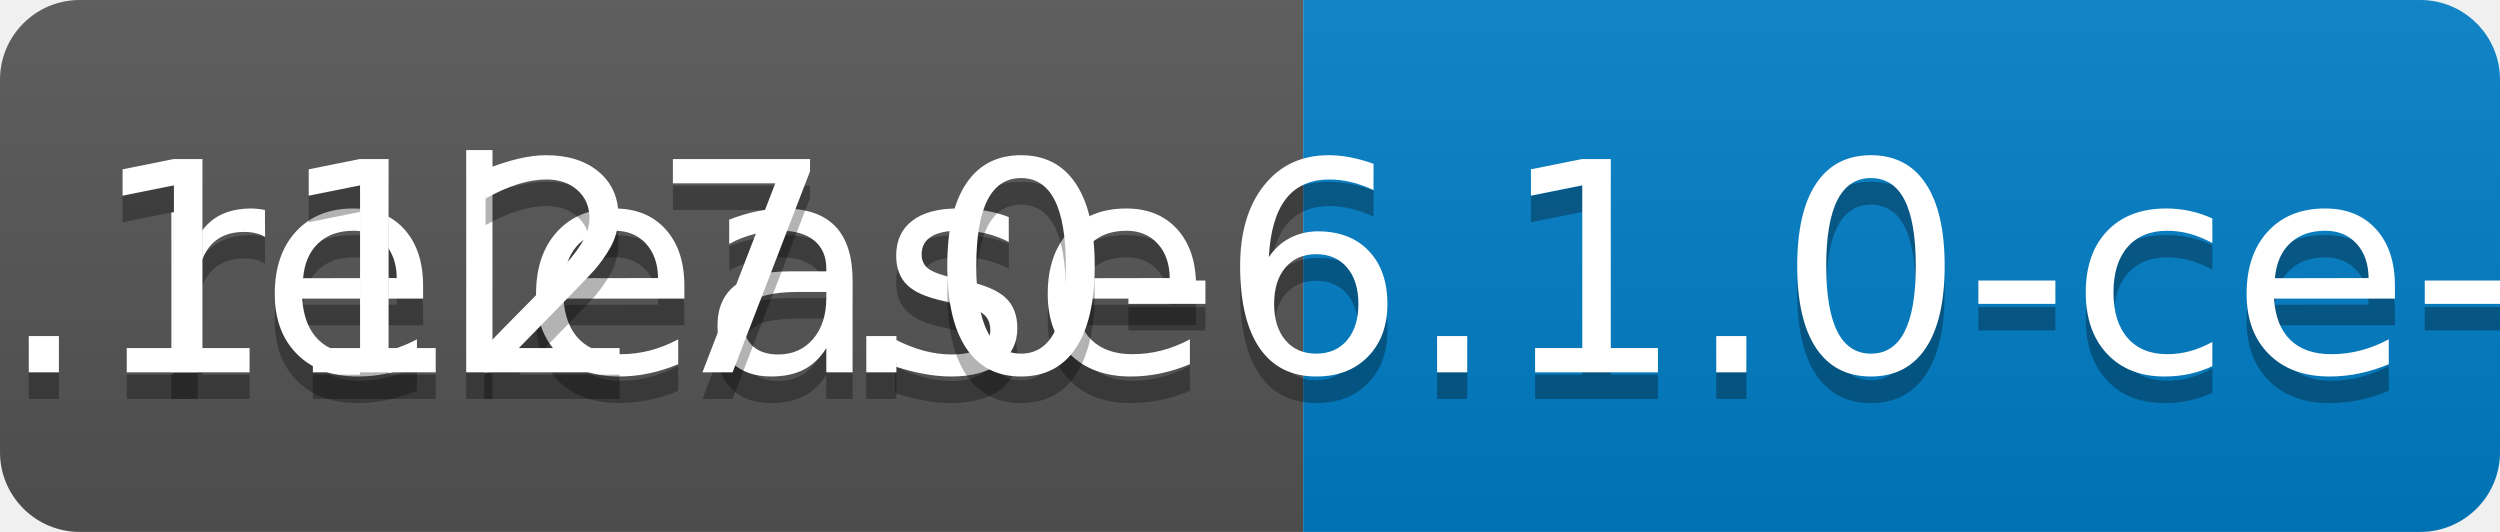
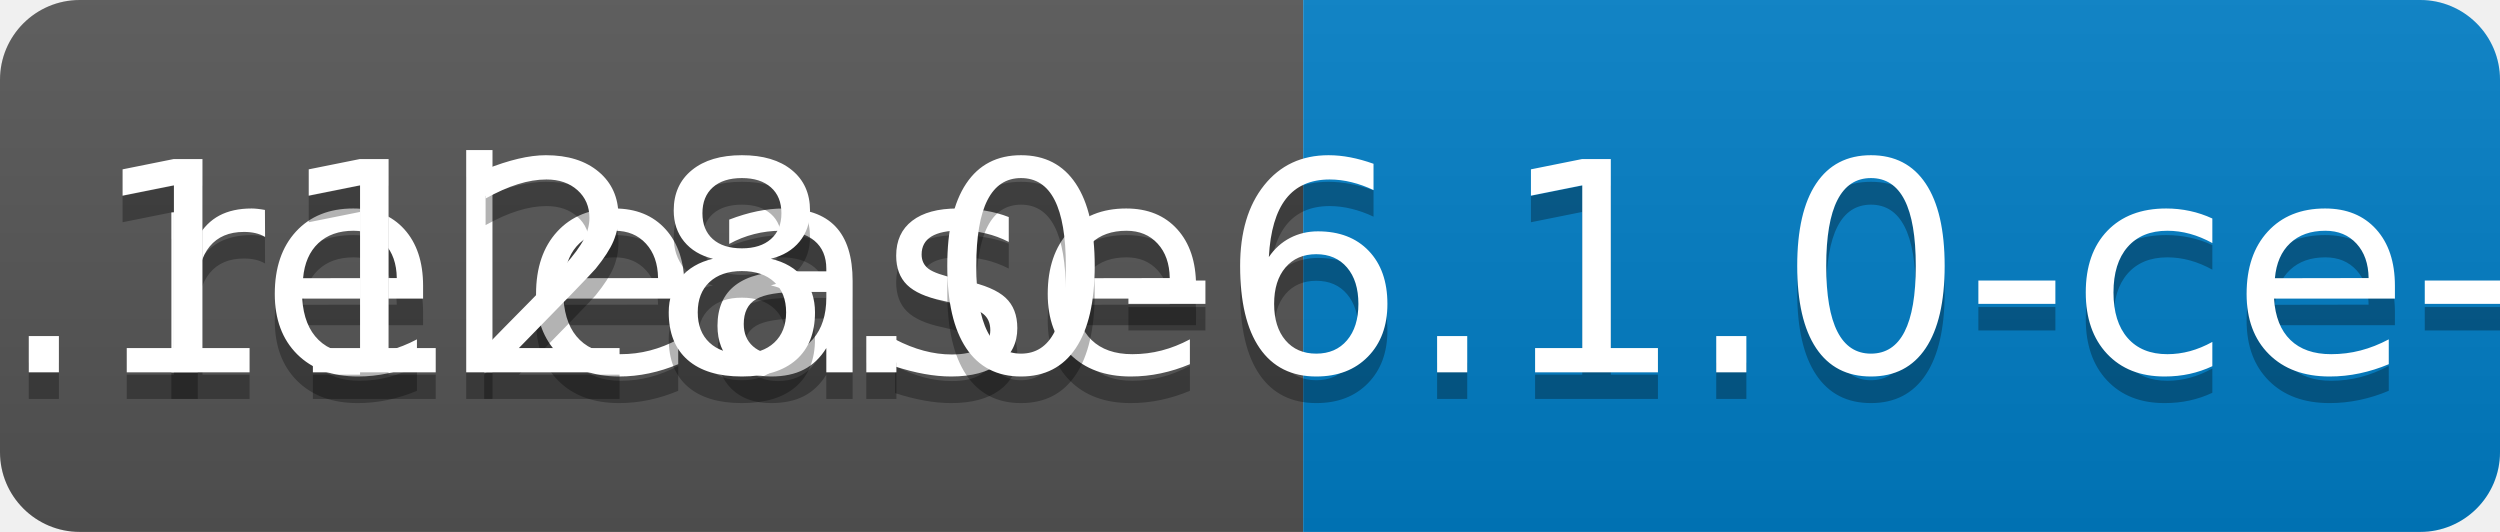
<svg xmlns="http://www.w3.org/2000/svg" width="94" height="20">
  <linearGradient id="b" x2="0" y2="100%">
    <stop offset="0" stop-color="#bbb" stop-opacity=".1" />
    <stop offset="1" stop-opacity=".1" />
  </linearGradient>
  <clipPath id="a">
    <rect width="94" height="20" rx="3" fill="#fff" />
  </clipPath>
  <g clip-path="url(#a)">
    <path fill="#555" d="M0 0h49v20H0z" />
    <path fill="#007ec6" d="M49 0h45v20H49z" />
    <path fill="url(#b)" d="M0 0h94v20H0z" />
  </g>
  <g fill="#fff" text-anchor="middle" font-family="DejaVu Sans,Verdana,Geneva,sans-serif" font-size="110">
    <text x="255" y="150" fill="#010101" fill-opacity=".3" transform="scale(.1)" textLength="390">release</text>
    <text x="255" y="140" transform="scale(.1)" textLength="390">release</text>
-     <text x="705" y="150" fill="#010101" fill-opacity=".3" transform="scale(.1)" textLength="350">v0.1127.0-6.1.0-ce-SNAPSHOT</text>
-     <text x="705" y="140" transform="scale(.1)" textLength="350">v0.1127.0-6.1.0-ce-SNAPSHOT</text>
+     <text x="705" y="150" fill="#010101" fill-opacity=".3" transform="scale(.1)" textLength="350">v0.1128.0-6.1.0-ce-SNAPSHOT</text>
+     <text x="705" y="140" transform="scale(.1)" textLength="350">v0.1128.0-6.1.0-ce-SNAPSHOT</text>
  </g>
</svg>
